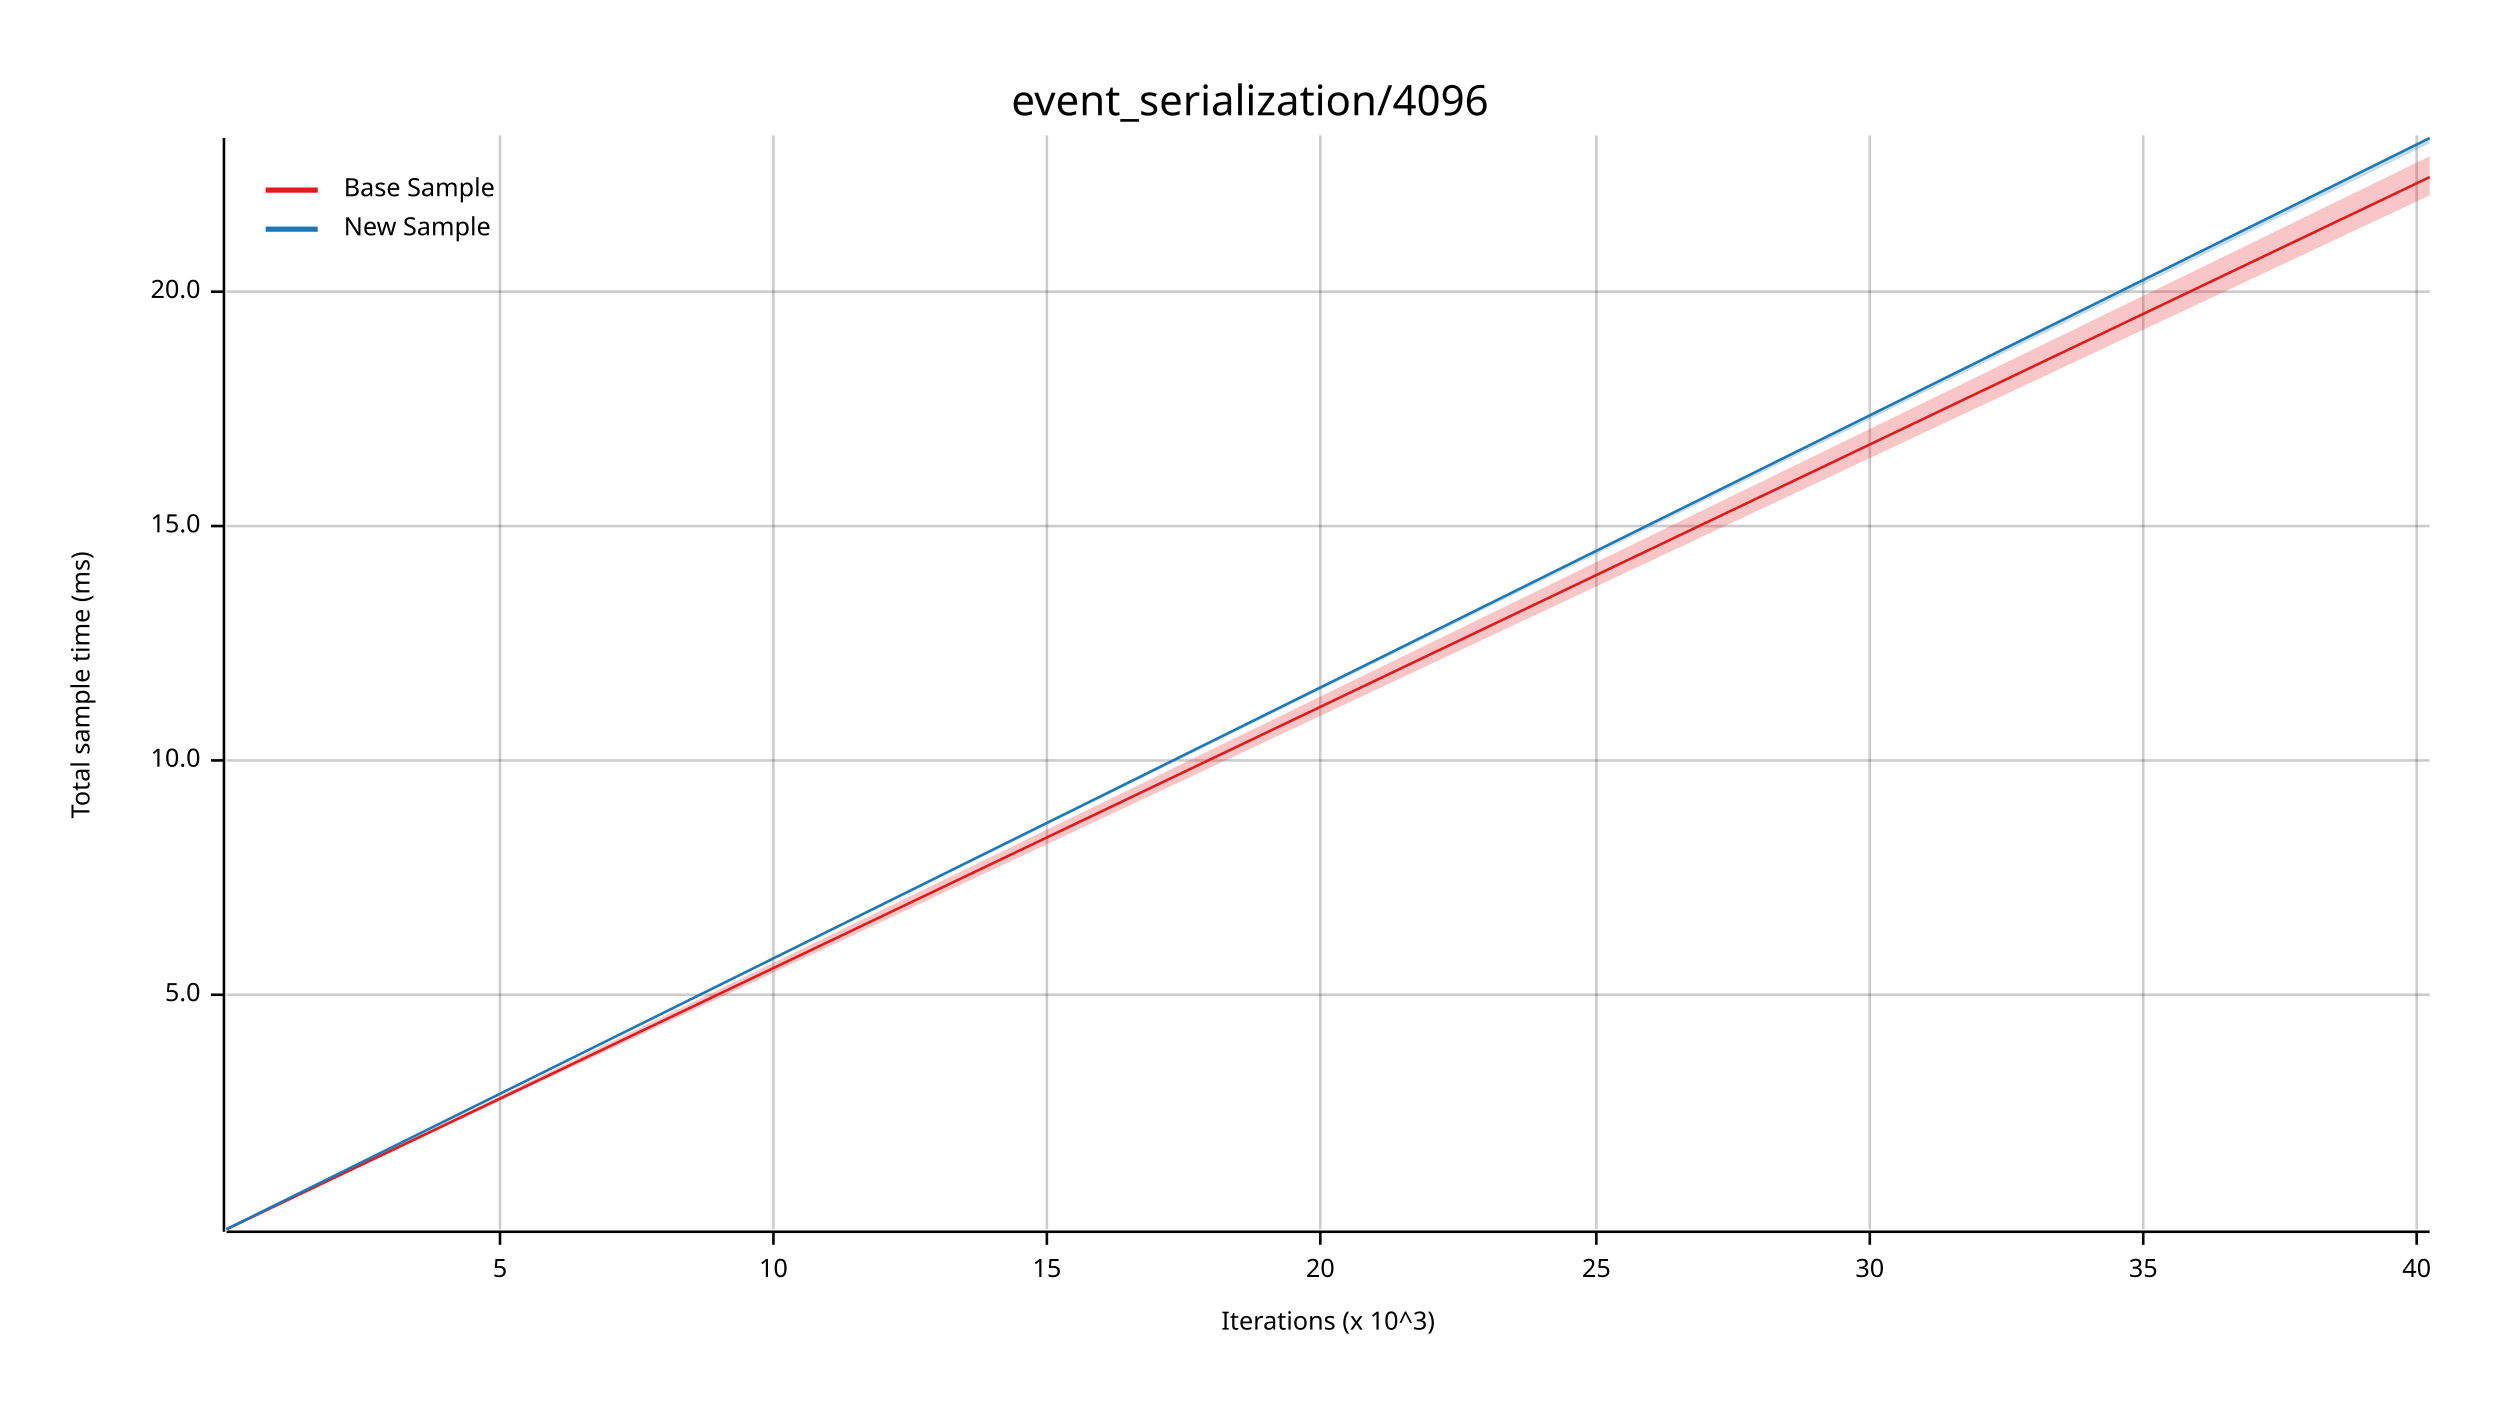
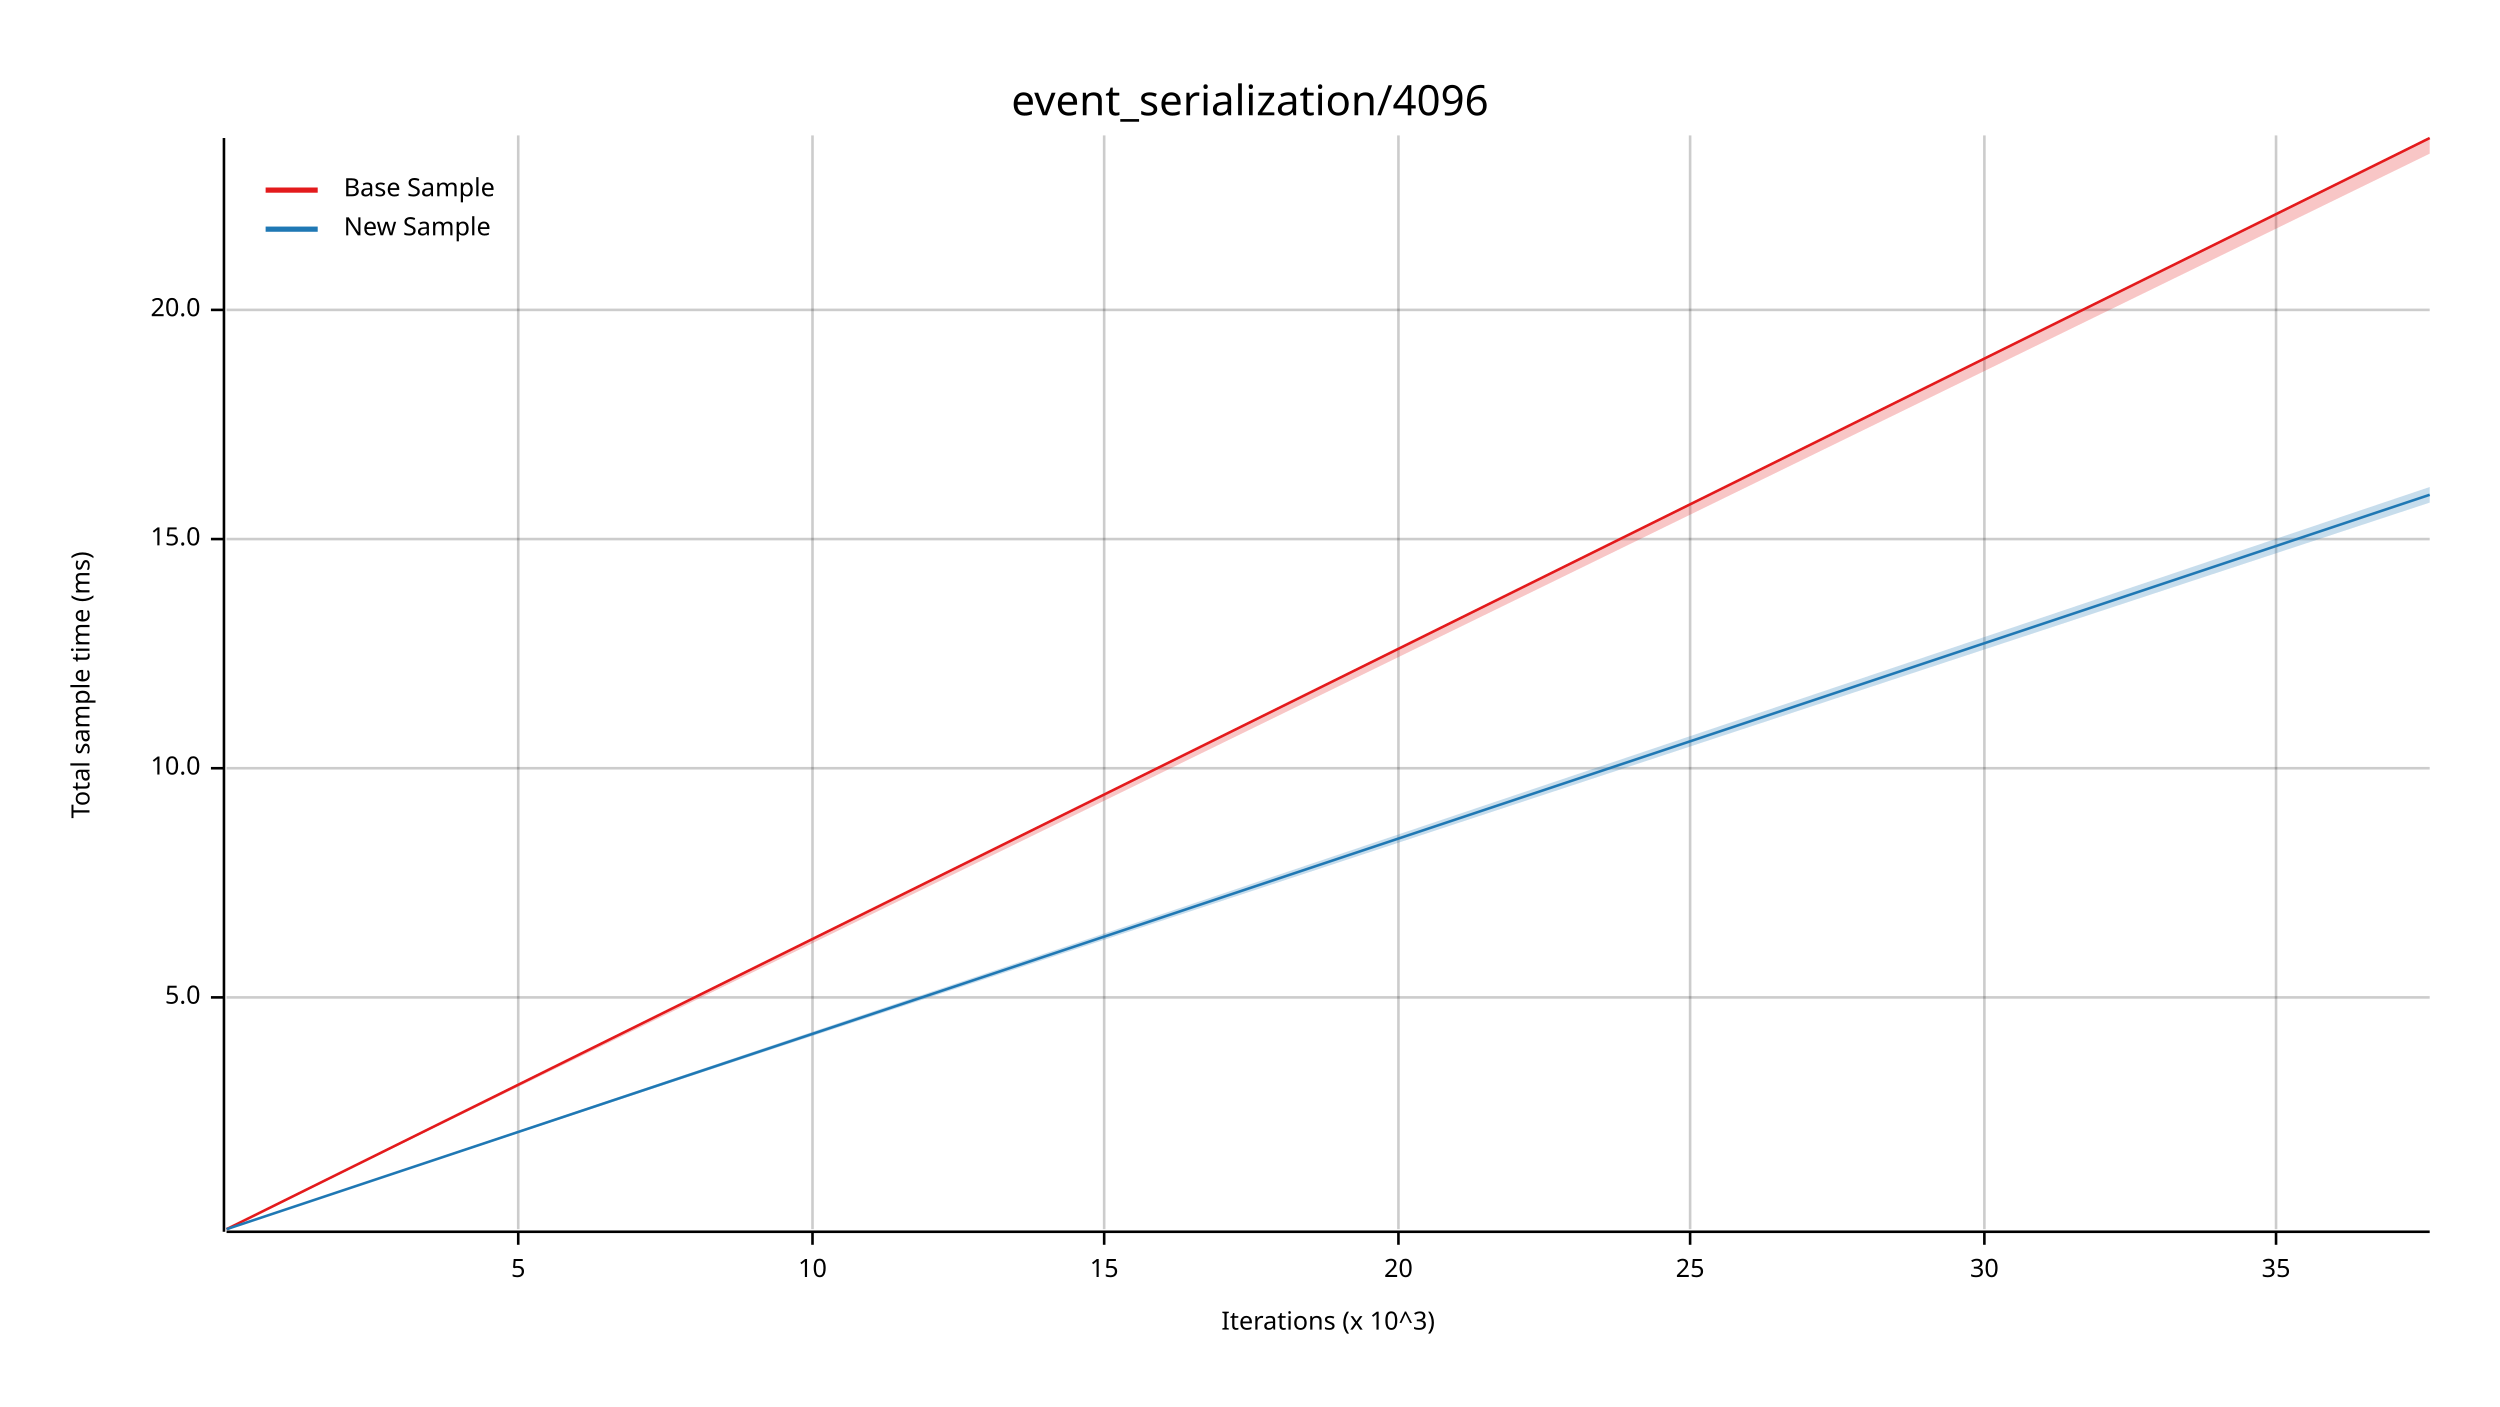
<svg xmlns="http://www.w3.org/2000/svg" width="960" height="540" viewBox="0 0 960 540">
  <text x="480" y="32" dy="0.76em" text-anchor="middle" font-family="sans-serif" font-size="16.129" opacity="1" fill="#000000">
event_serialization/4096
</text>
  <text x="27" y="263" dy="0.76em" text-anchor="middle" font-family="sans-serif" font-size="9.677" opacity="1" fill="#000000" transform="rotate(270, 27, 263)">
Total sample time (ms)
</text>
  <text x="510" y="513" dy="-0.5ex" text-anchor="middle" font-family="sans-serif" font-size="9.677" opacity="1" fill="#000000">
Iterations (x 10^3)
</text>
-   <line opacity="0.2" stroke="#000000" stroke-width="1" x1="192" y1="472" x2="192" y2="52" />
-   <line opacity="0.2" stroke="#000000" stroke-width="1" x1="297" y1="472" x2="297" y2="52" />
-   <line opacity="0.2" stroke="#000000" stroke-width="1" x1="402" y1="472" x2="402" y2="52" />
-   <line opacity="0.2" stroke="#000000" stroke-width="1" x1="507" y1="472" x2="507" y2="52" />
-   <line opacity="0.2" stroke="#000000" stroke-width="1" x1="613" y1="472" x2="613" y2="52" />
-   <line opacity="0.2" stroke="#000000" stroke-width="1" x1="718" y1="472" x2="718" y2="52" />
-   <line opacity="0.2" stroke="#000000" stroke-width="1" x1="823" y1="472" x2="823" y2="52" />
-   <line opacity="0.2" stroke="#000000" stroke-width="1" x1="928" y1="472" x2="928" y2="52" />
-   <line opacity="0.2" stroke="#000000" stroke-width="1" x1="87" y1="382" x2="933" y2="382" />
-   <line opacity="0.2" stroke="#000000" stroke-width="1" x1="87" y1="292" x2="933" y2="292" />
-   <line opacity="0.2" stroke="#000000" stroke-width="1" x1="87" y1="202" x2="933" y2="202" />
-   <line opacity="0.2" stroke="#000000" stroke-width="1" x1="87" y1="112" x2="933" y2="112" />
+   <line opacity="0.2" stroke="#000000" stroke-width="1" x1="199" y1="472" x2="199" y2="52" />
+   <line opacity="0.2" stroke="#000000" stroke-width="1" x1="312" y1="472" x2="312" y2="52" />
+   <line opacity="0.2" stroke="#000000" stroke-width="1" x1="424" y1="472" x2="424" y2="52" />
+   <line opacity="0.2" stroke="#000000" stroke-width="1" x1="537" y1="472" x2="537" y2="52" />
+   <line opacity="0.2" stroke="#000000" stroke-width="1" x1="649" y1="472" x2="649" y2="52" />
+   <line opacity="0.2" stroke="#000000" stroke-width="1" x1="762" y1="472" x2="762" y2="52" />
+   <line opacity="0.2" stroke="#000000" stroke-width="1" x1="874" y1="472" x2="874" y2="52" />
+   <line opacity="0.2" stroke="#000000" stroke-width="1" x1="87" y1="383" x2="933" y2="383" />
+   <line opacity="0.2" stroke="#000000" stroke-width="1" x1="87" y1="295" x2="933" y2="295" />
+   <line opacity="0.2" stroke="#000000" stroke-width="1" x1="87" y1="207" x2="933" y2="207" />
+   <line opacity="0.2" stroke="#000000" stroke-width="1" x1="87" y1="119" x2="933" y2="119" />
  <polyline fill="none" opacity="1" stroke="#000000" stroke-width="1" points="86,53 86,473 " />
-   <text x="77" y="382" dy="0.5ex" text-anchor="end" font-family="sans-serif" font-size="9.677" opacity="1" fill="#000000">
+   <text x="77" y="383" dy="0.5ex" text-anchor="end" font-family="sans-serif" font-size="9.677" opacity="1" fill="#000000">
5.0
</text>
-   <polyline fill="none" opacity="1" stroke="#000000" stroke-width="1" points="81,382 86,382 " />
-   <text x="77" y="292" dy="0.5ex" text-anchor="end" font-family="sans-serif" font-size="9.677" opacity="1" fill="#000000">
+   <polyline fill="none" opacity="1" stroke="#000000" stroke-width="1" points="81,383 86,383 " />
+   <text x="77" y="295" dy="0.5ex" text-anchor="end" font-family="sans-serif" font-size="9.677" opacity="1" fill="#000000">
10.0
</text>
-   <polyline fill="none" opacity="1" stroke="#000000" stroke-width="1" points="81,292 86,292 " />
-   <text x="77" y="202" dy="0.5ex" text-anchor="end" font-family="sans-serif" font-size="9.677" opacity="1" fill="#000000">
+   <polyline fill="none" opacity="1" stroke="#000000" stroke-width="1" points="81,295 86,295 " />
+   <text x="77" y="207" dy="0.5ex" text-anchor="end" font-family="sans-serif" font-size="9.677" opacity="1" fill="#000000">
15.0
</text>
-   <polyline fill="none" opacity="1" stroke="#000000" stroke-width="1" points="81,202 86,202 " />
-   <text x="77" y="112" dy="0.5ex" text-anchor="end" font-family="sans-serif" font-size="9.677" opacity="1" fill="#000000">
+   <polyline fill="none" opacity="1" stroke="#000000" stroke-width="1" points="81,207 86,207 " />
+   <text x="77" y="119" dy="0.5ex" text-anchor="end" font-family="sans-serif" font-size="9.677" opacity="1" fill="#000000">
20.0
</text>
-   <polyline fill="none" opacity="1" stroke="#000000" stroke-width="1" points="81,112 86,112 " />
+   <polyline fill="none" opacity="1" stroke="#000000" stroke-width="1" points="81,119 86,119 " />
  <polyline fill="none" opacity="1" stroke="#000000" stroke-width="1" points="87,473 933,473 " />
-   <text x="192" y="483" dy="0.76em" text-anchor="middle" font-family="sans-serif" font-size="9.677" opacity="1" fill="#000000">
+   <text x="199" y="483" dy="0.76em" text-anchor="middle" font-family="sans-serif" font-size="9.677" opacity="1" fill="#000000">
5
</text>
-   <polyline fill="none" opacity="1" stroke="#000000" stroke-width="1" points="192,473 192,478 " />
-   <text x="297" y="483" dy="0.76em" text-anchor="middle" font-family="sans-serif" font-size="9.677" opacity="1" fill="#000000">
+   <polyline fill="none" opacity="1" stroke="#000000" stroke-width="1" points="199,473 199,478 " />
+   <text x="312" y="483" dy="0.76em" text-anchor="middle" font-family="sans-serif" font-size="9.677" opacity="1" fill="#000000">
10
</text>
-   <polyline fill="none" opacity="1" stroke="#000000" stroke-width="1" points="297,473 297,478 " />
-   <text x="402" y="483" dy="0.76em" text-anchor="middle" font-family="sans-serif" font-size="9.677" opacity="1" fill="#000000">
+   <polyline fill="none" opacity="1" stroke="#000000" stroke-width="1" points="312,473 312,478 " />
+   <text x="424" y="483" dy="0.76em" text-anchor="middle" font-family="sans-serif" font-size="9.677" opacity="1" fill="#000000">
15
</text>
-   <polyline fill="none" opacity="1" stroke="#000000" stroke-width="1" points="402,473 402,478 " />
-   <text x="507" y="483" dy="0.76em" text-anchor="middle" font-family="sans-serif" font-size="9.677" opacity="1" fill="#000000">
+   <polyline fill="none" opacity="1" stroke="#000000" stroke-width="1" points="424,473 424,478 " />
+   <text x="537" y="483" dy="0.76em" text-anchor="middle" font-family="sans-serif" font-size="9.677" opacity="1" fill="#000000">
20
</text>
-   <polyline fill="none" opacity="1" stroke="#000000" stroke-width="1" points="507,473 507,478 " />
-   <text x="613" y="483" dy="0.76em" text-anchor="middle" font-family="sans-serif" font-size="9.677" opacity="1" fill="#000000">
+   <polyline fill="none" opacity="1" stroke="#000000" stroke-width="1" points="537,473 537,478 " />
+   <text x="649" y="483" dy="0.76em" text-anchor="middle" font-family="sans-serif" font-size="9.677" opacity="1" fill="#000000">
25
</text>
-   <polyline fill="none" opacity="1" stroke="#000000" stroke-width="1" points="613,473 613,478 " />
-   <text x="718" y="483" dy="0.76em" text-anchor="middle" font-family="sans-serif" font-size="9.677" opacity="1" fill="#000000">
+   <polyline fill="none" opacity="1" stroke="#000000" stroke-width="1" points="649,473 649,478 " />
+   <text x="762" y="483" dy="0.76em" text-anchor="middle" font-family="sans-serif" font-size="9.677" opacity="1" fill="#000000">
30
</text>
-   <polyline fill="none" opacity="1" stroke="#000000" stroke-width="1" points="718,473 718,478 " />
-   <text x="823" y="483" dy="0.76em" text-anchor="middle" font-family="sans-serif" font-size="9.677" opacity="1" fill="#000000">
+   <polyline fill="none" opacity="1" stroke="#000000" stroke-width="1" points="762,473 762,478 " />
+   <text x="874" y="483" dy="0.76em" text-anchor="middle" font-family="sans-serif" font-size="9.677" opacity="1" fill="#000000">
35
</text>
-   <polyline fill="none" opacity="1" stroke="#000000" stroke-width="1" points="823,473 823,478 " />
-   <text x="928" y="483" dy="0.76em" text-anchor="middle" font-family="sans-serif" font-size="9.677" opacity="1" fill="#000000">
- 40
- </text>
-   <polyline fill="none" opacity="1" stroke="#000000" stroke-width="1" points="928,473 928,478 " />
-   <polyline fill="none" opacity="1" stroke="#E31A1C" stroke-width="1" points="87,472 933,68 " />
-   <polygon opacity="0.25" fill="#E31A1C" points="87,472 933,75 933,60 " />
-   <polyline fill="none" opacity="1" stroke="#1F78B4" stroke-width="1" points="87,472 933,53 " />
-   <polygon opacity="0.25" fill="#1F78B4" points="87,472 933,55 933,53 " />
+   <polyline fill="none" opacity="1" stroke="#000000" stroke-width="1" points="874,473 874,478 " />
+   <polyline fill="none" opacity="1" stroke="#E31A1C" stroke-width="1" points="87,472 933,53 " />
+   <polygon opacity="0.25" fill="#E31A1C" points="87,472 933,59 933,53 " />
+   <polyline fill="none" opacity="1" stroke="#1F78B4" stroke-width="1" points="87,472 933,190 " />
+   <polygon opacity="0.25" fill="#1F78B4" points="87,472 933,193 933,187 " />
  <text x="132" y="68" dy="0.76em" text-anchor="start" font-family="sans-serif" font-size="9.677" opacity="1" fill="#000000">
Base Sample
</text>
  <text x="132" y="83" dy="0.76em" text-anchor="start" font-family="sans-serif" font-size="9.677" opacity="1" fill="#000000">
New Sample
</text>
  <polyline fill="none" opacity="1" stroke="#E31A1C" stroke-width="2" points="102,73 122,73 " />
  <polyline fill="none" opacity="1" stroke="#1F78B4" stroke-width="2" points="102,88 122,88 " />
</svg>
